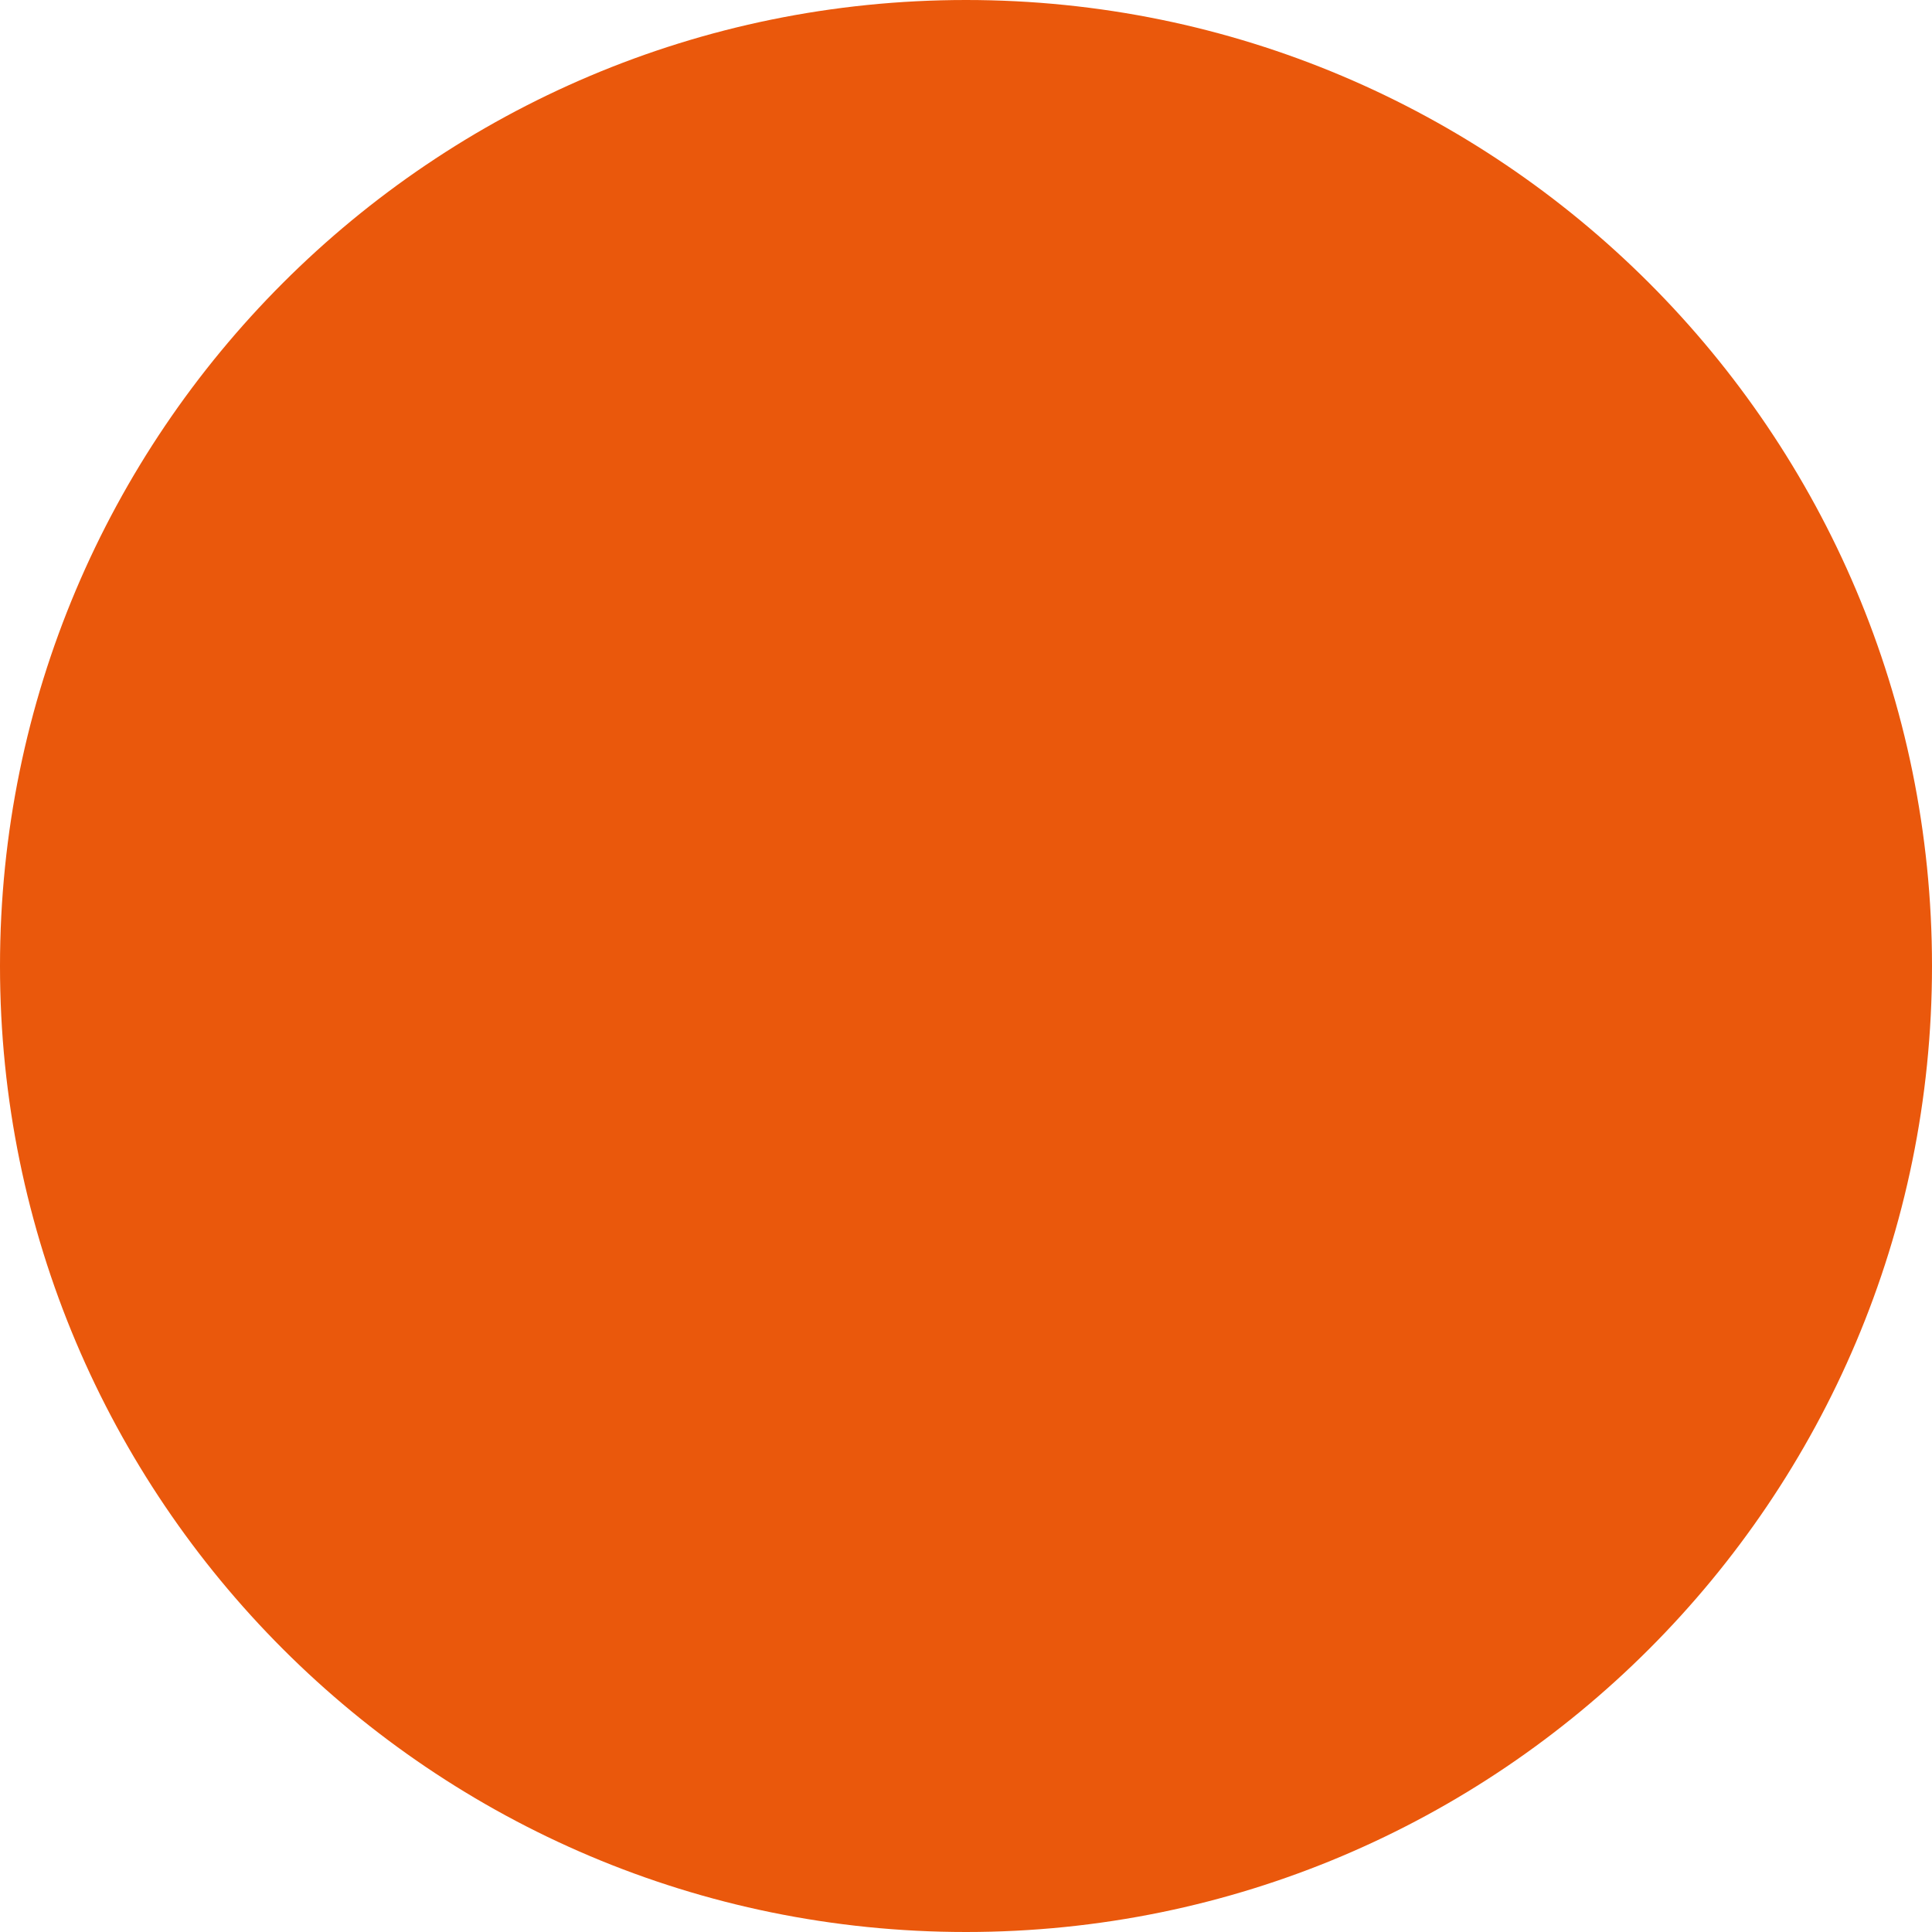
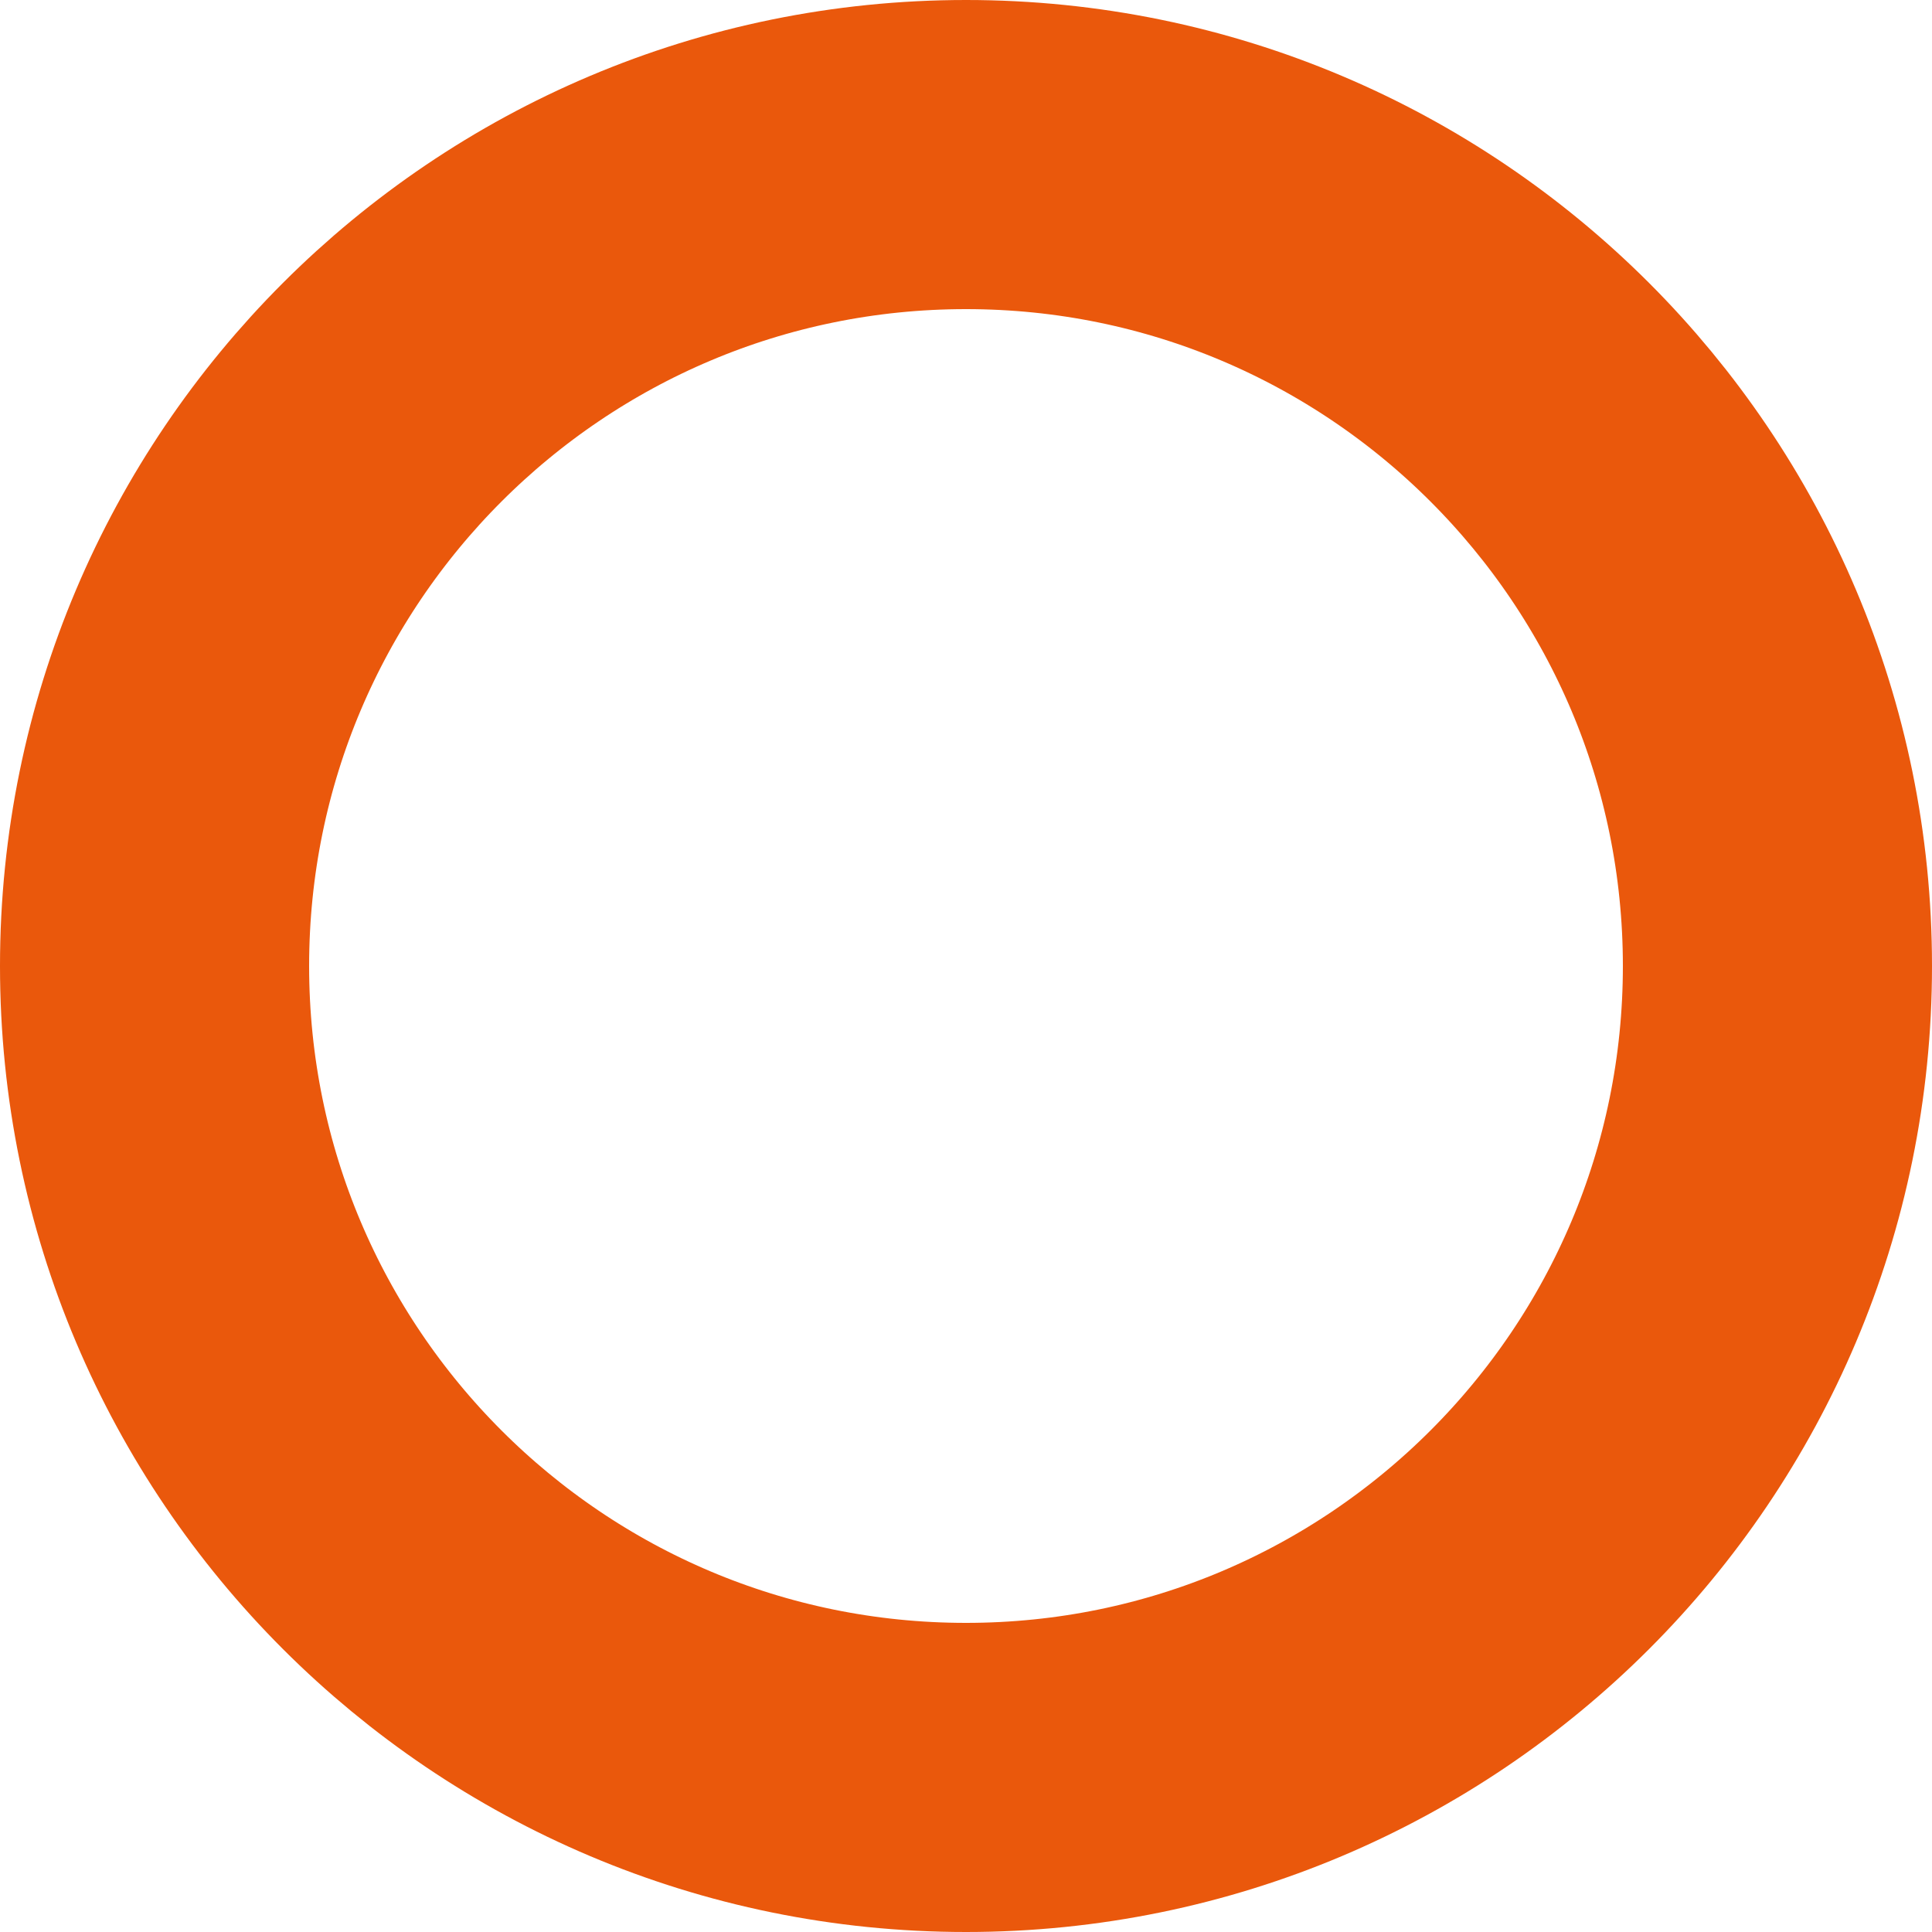
<svg xmlns="http://www.w3.org/2000/svg" viewBox="0 0 100 100">
-   <circle cx="50" cy="50" r="50" fill="#ea580c" />
+   <circle cx="50" cy="50" r="42" fill="none" stroke="#ea580c" stroke-width="16" />
</svg>
